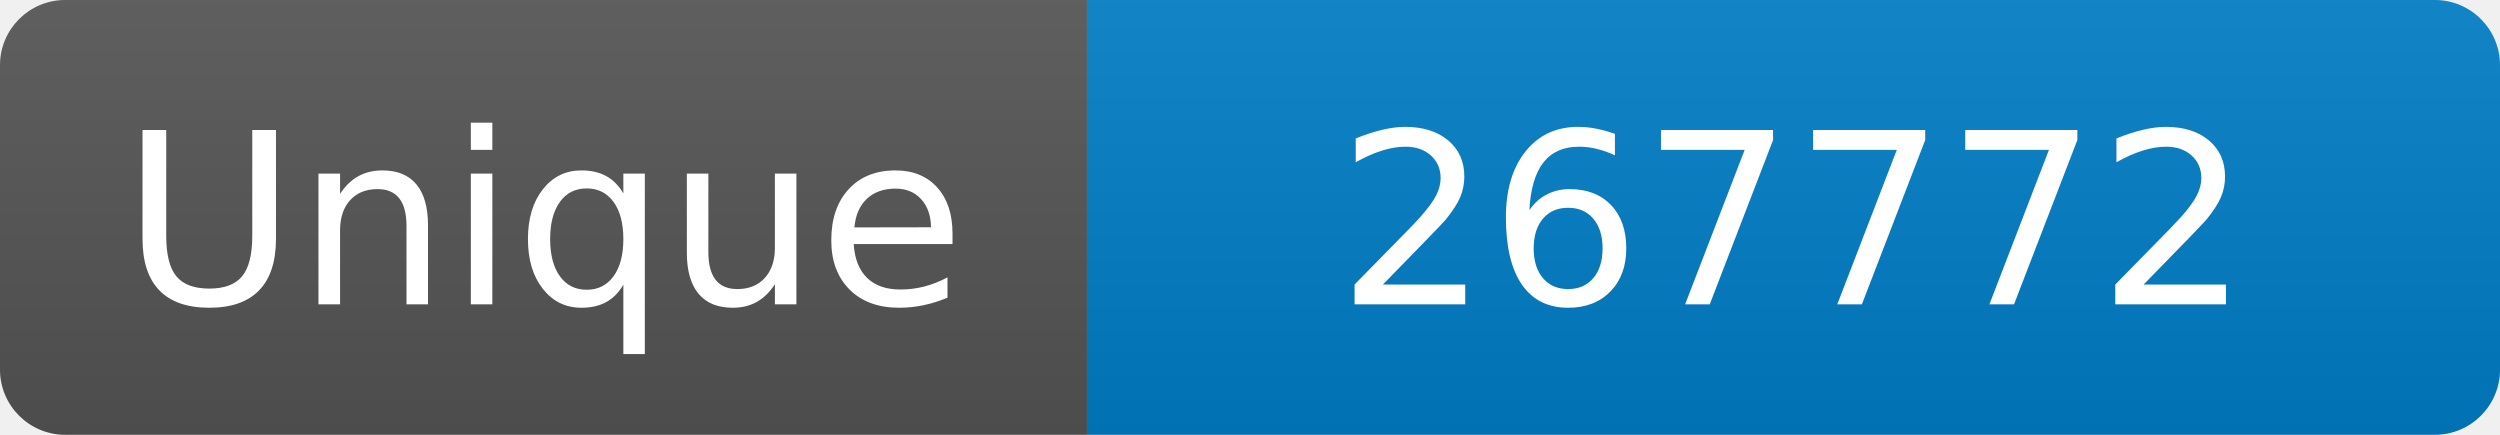
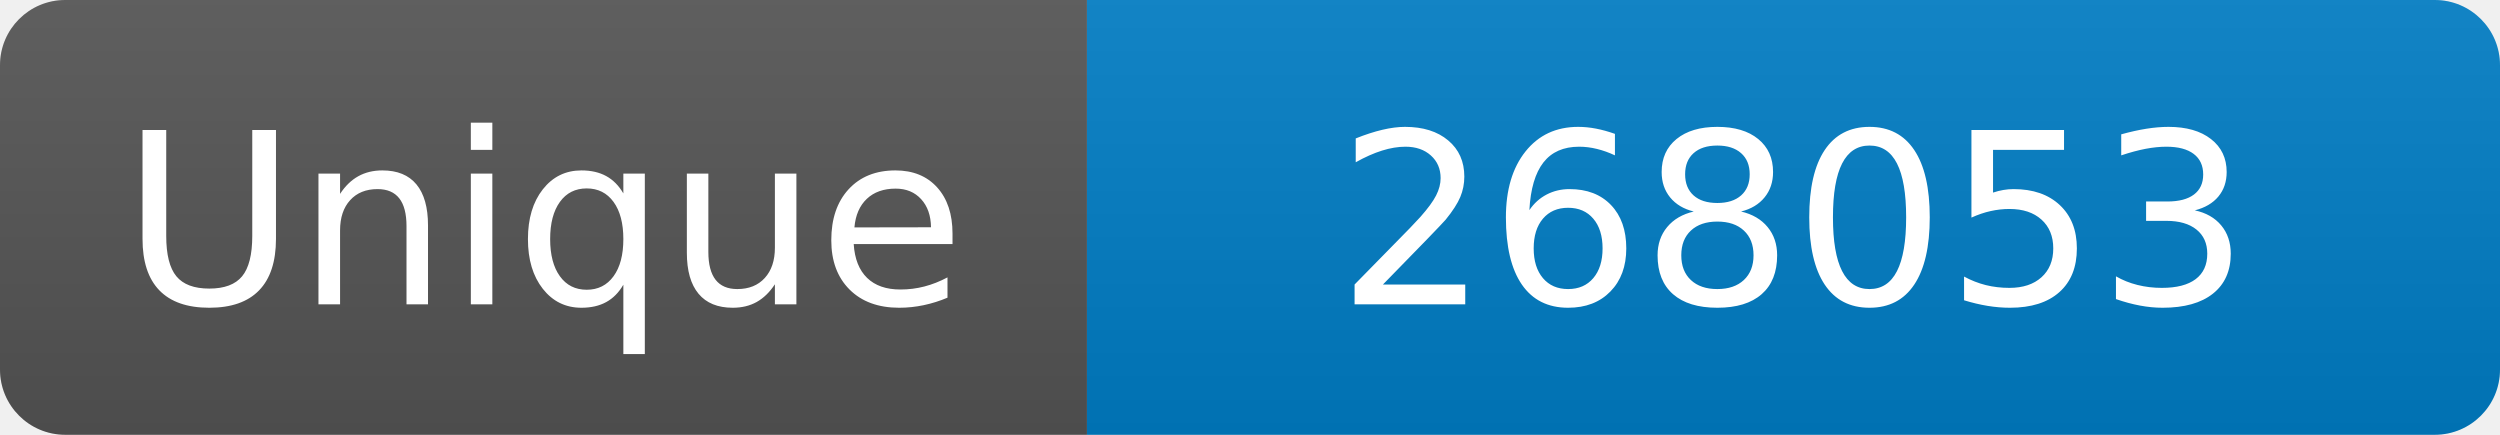
<svg xmlns="http://www.w3.org/2000/svg" width="115" height="20" role="img" aria-label="Maintained?: yes">
  <linearGradient id="s" x2="0" y2="100%">
    <stop offset="0" stop-color="#bbb" stop-opacity=".1" />
    <stop offset="1" stop-opacity=".1" />
  </linearGradient>
  <clipPath id="r">
    <rect width="115" height="20" rx="3" fill="#fff" />
  </clipPath>
  <g clip-path="url(#r)">
    <rect width="50" height="20" fill="#555" />
    <rect x="50" width="160" height="20" fill="#007ec6" />
    <rect width="115" height="20" fill="url(#s)" />
  </g>
  <g fill="#fff" text-anchor="middle" font-family="Verdana,Geneva,DejaVu Sans,sans-serif" font-size="110">
    <text x="250" y="140" transform="scale(.1)" fill="#fff">Unique</text>
-     <text x="825" y="140" transform="scale(.1)" fill="#fff">267772</text>
+     <text x="825" y="140" transform="scale(.1)" fill="#fff">268053</text>
  </g>
</svg>
